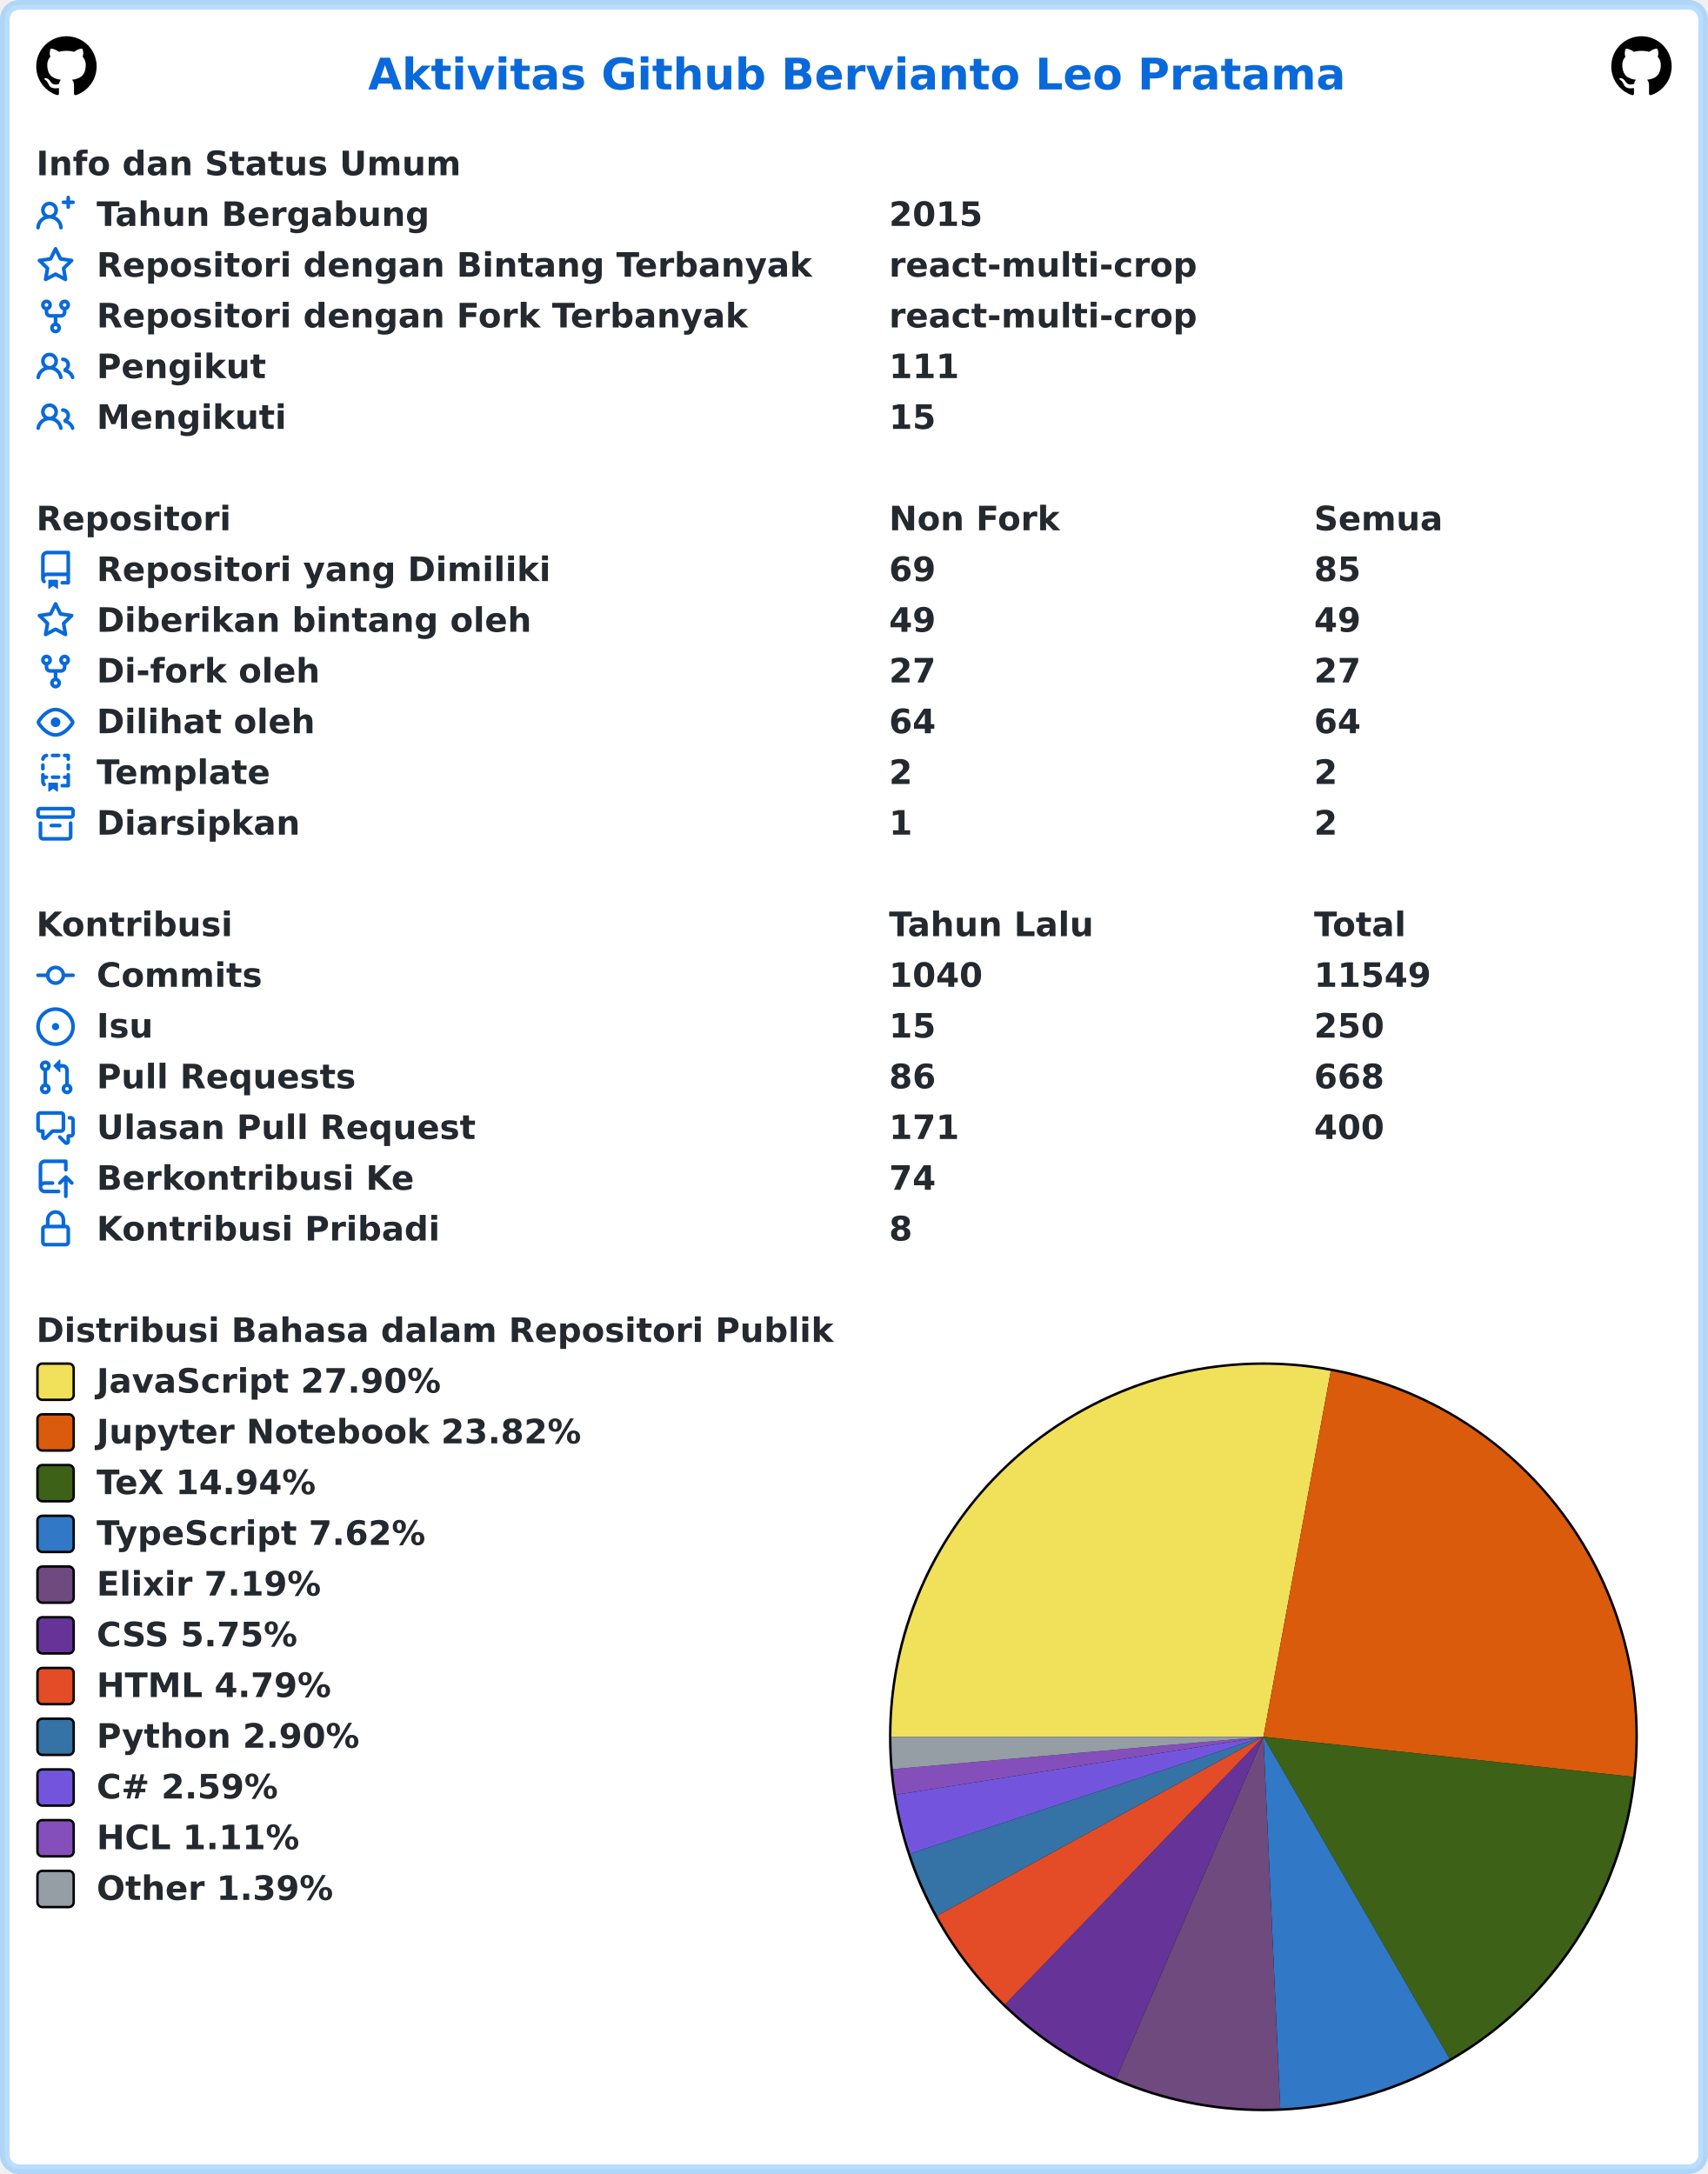
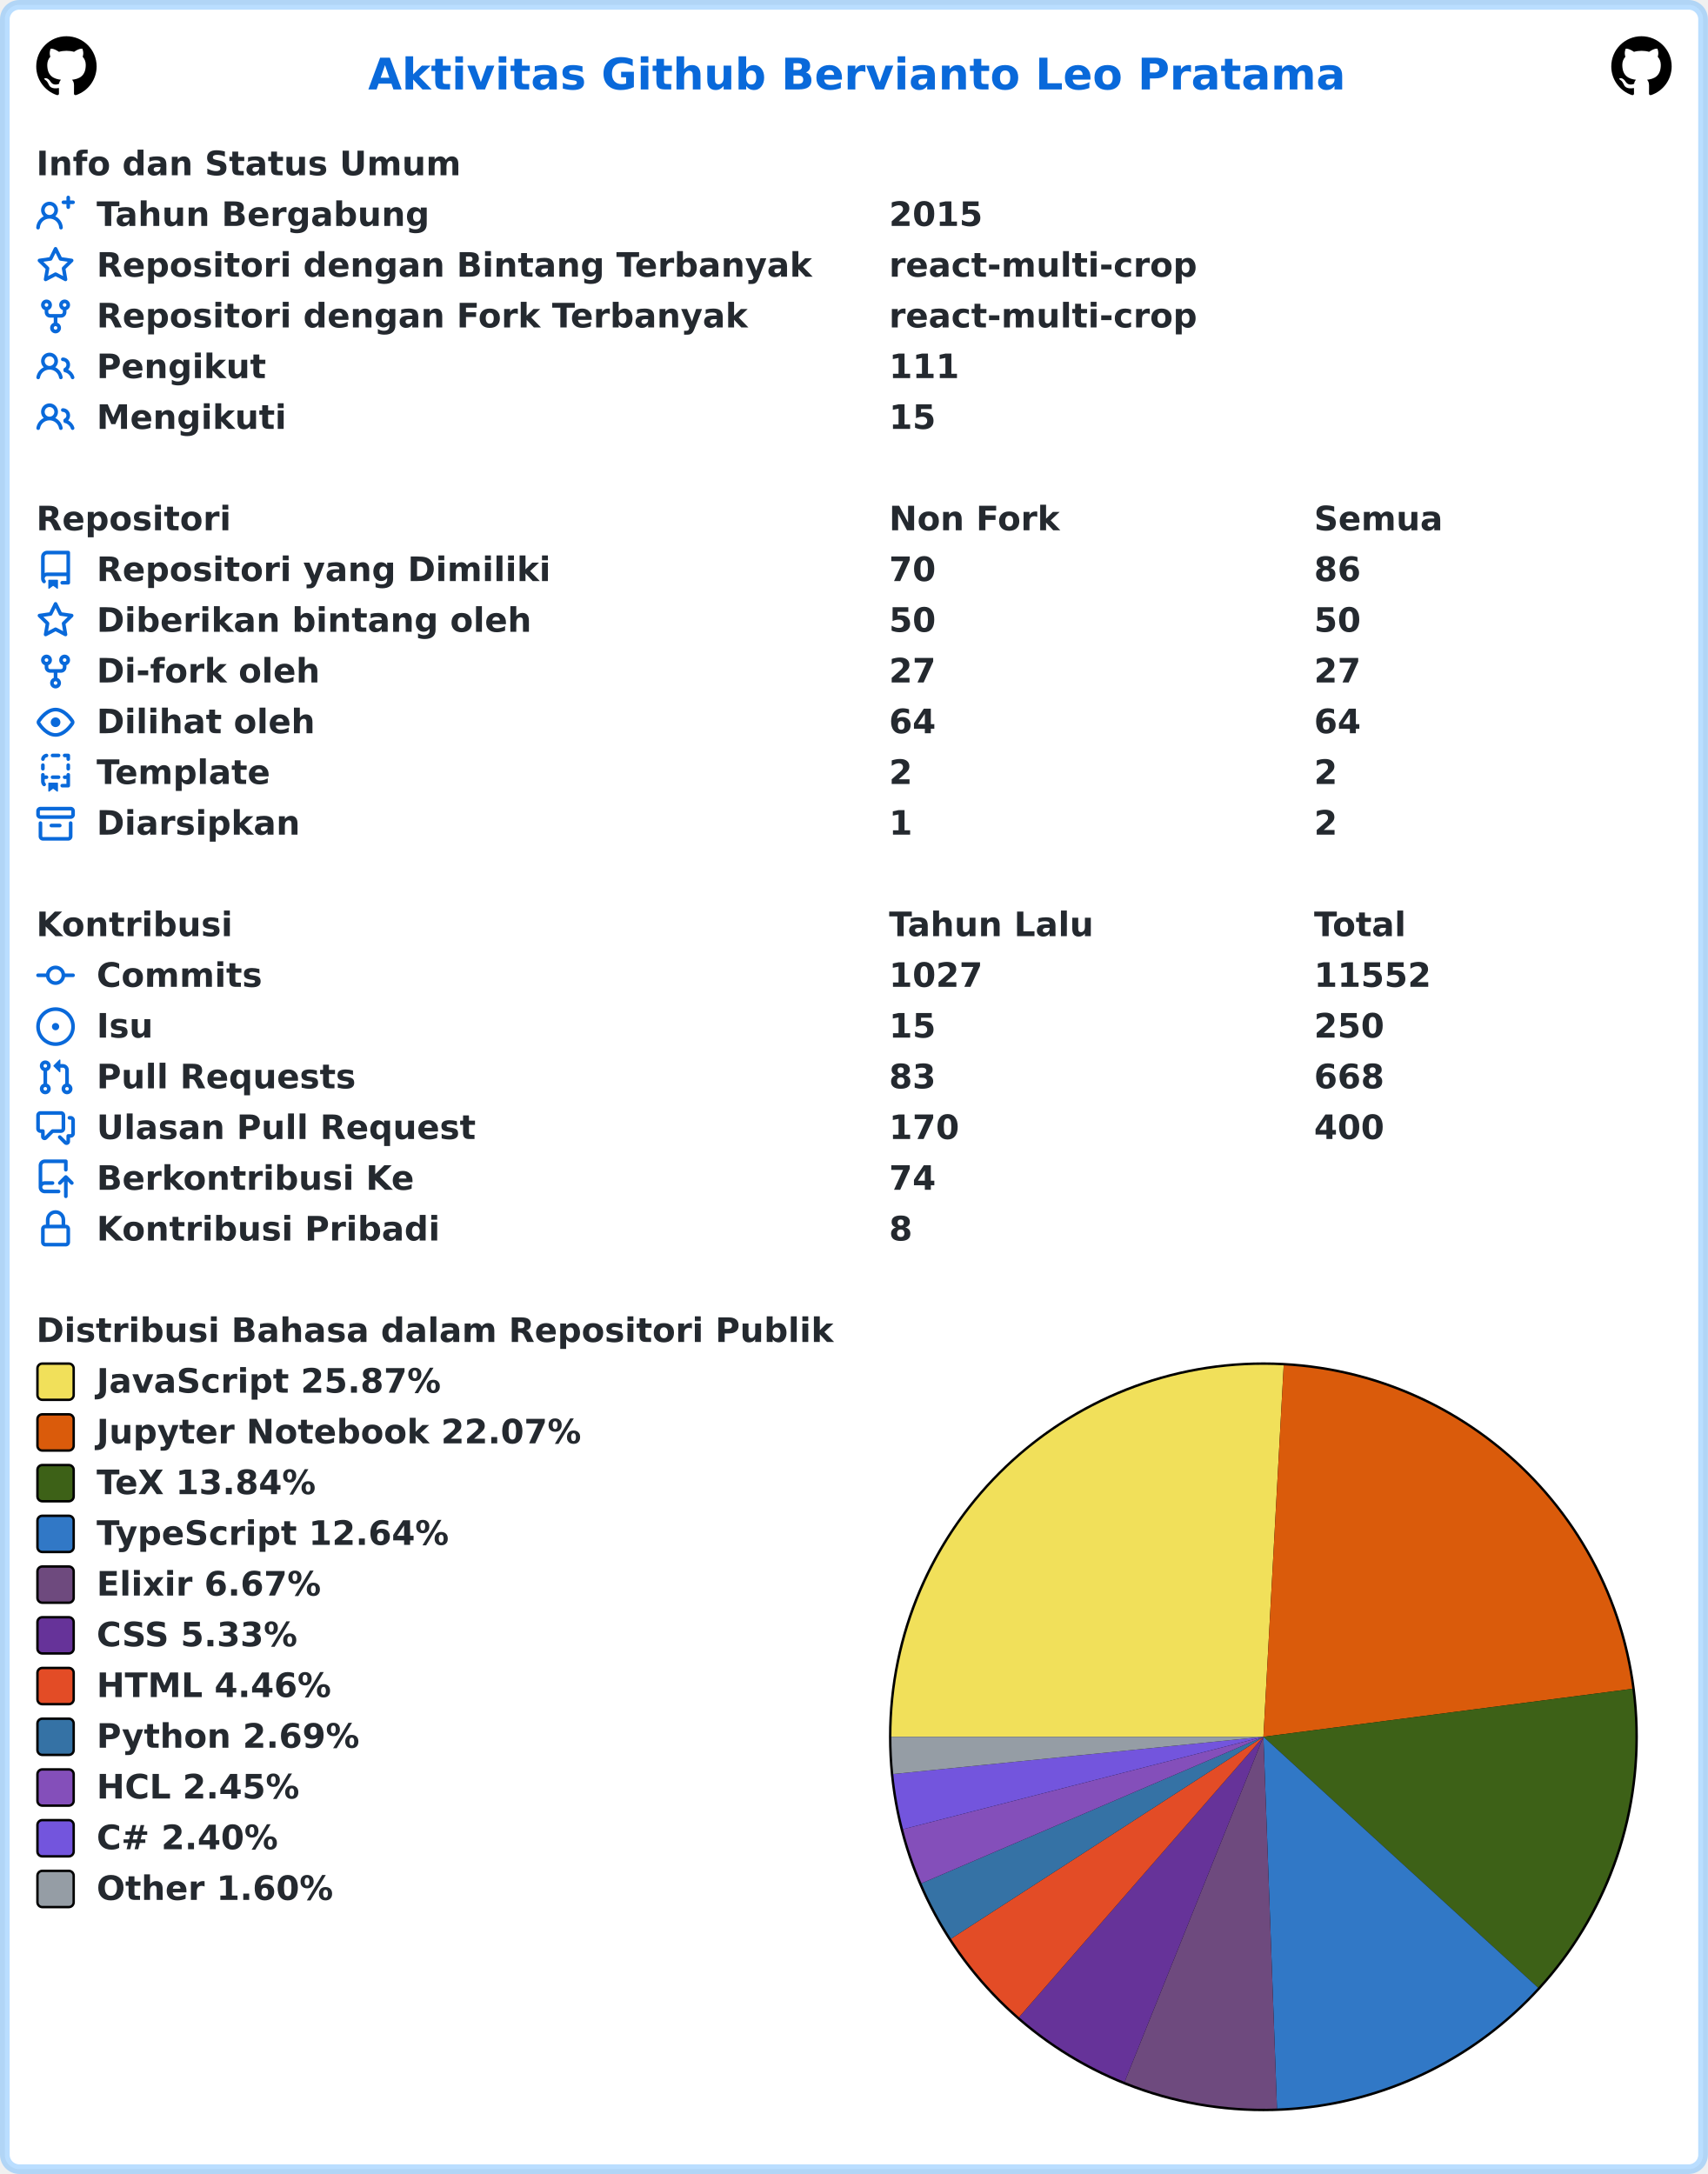
<svg xmlns="http://www.w3.org/2000/svg" width="707" height="900" viewBox="0 0 707 900" lang="id" xml:lang="id">
  <rect x="2" y="2" stroke-width="4" rx="6" width="703" height="896" stroke="rgba(84,174,255,0.4)" fill="#ffffff" />
  <g font-weight="600" font-size="110pt" font-family="Verdana,Geneva,DejaVu Sans,sans-serif" text-rendering="geometricPrecision">
    <text x="1239" y="301" lengthAdjust="spacingAndGlyphs" textLength="3261" transform="scale(0.123)" fill="#0969da">Aktivitas Github Bervianto Leo Pratama</text>
    <svg x="15" y="15" width="25" height="25" viewBox="0 0 16 16">
      <path fill="#000000" fill-rule="evenodd" d="M8 0C3.58 0 0 3.58 0 8c0 3.54 2.29 6.53 5.47 7.59.4.07.55-.17.55-.38 0-.19-.01-.82-.01-1.49-2.01.37-2.53-.49-2.69-.94-.09-.23-.48-.94-.82-1.13-.28-.15-.68-.52-.01-.53.63-.01 1.08.58 1.23.82.72 1.21 1.87.87 2.33.66.07-.52.28-.87.51-1.07-1.78-.2-3.64-.89-3.64-3.95 0-.87.31-1.59.82-2.15-.08-.2-.36-1.02.08-2.12 0 0 .67-.21 2.2.82.64-.18 1.32-.27 2-.27.68 0 1.36.09 2 .27 1.53-1.04 2.2-.82 2.2-.82.44 1.1.16 1.92.08 2.12.51.56.82 1.27.82 2.15 0 3.07-1.87 3.75-3.65 3.95.29.25.54.73.54 1.48 0 1.07-.01 1.93-.01 2.2 0 .21.15.46.55.38A8.013 8.013 0 0016 8c0-4.42-3.58-8-8-8z" />
    </svg>
    <svg x="667" y="15" width="25" height="25" viewBox="0 0 16 16">
      <path fill="#000000" fill-rule="evenodd" d="M8 0C3.58 0 0 3.58 0 8c0 3.54 2.29 6.53 5.47 7.59.4.07.55-.17.55-.38 0-.19-.01-.82-.01-1.49-2.01.37-2.53-.49-2.69-.94-.09-.23-.48-.94-.82-1.13-.28-.15-.68-.52-.01-.53.63-.01 1.08.58 1.23.82.72 1.21 1.87.87 2.33.66.07-.52.28-.87.51-1.07-1.78-.2-3.64-.89-3.64-3.95 0-.87.31-1.59.82-2.15-.08-.2-.36-1.02.08-2.12 0 0 .67-.21 2.2.82.64-.18 1.32-.27 2-.27.68 0 1.36.09 2 .27 1.53-1.04 2.2-.82 2.2-.82.44 1.1.16 1.92.08 2.12.51.56.82 1.27.82 2.15 0 3.07-1.87 3.75-3.65 3.95.29.25.54.73.54 1.48 0 1.07-.01 1.93-.01 2.2 0 .21.15.46.55.38A8.013 8.013 0 0016 8c0-4.42-3.58-8-8-8z" />
    </svg>
    <g transform="translate(0, 60)" fill="#24292f">
      <g transform="translate(15, 0)">
        <g transform="scale(0.095)">
          <text x="0" y="132" textLength="1852" lengthAdjust="spacingAndGlyphs">Info dan Status Umum</text>
        </g>
      </g>
      <g transform="translate(15, 21)">
        <path fill="#0969da" fill-rule="evenodd" d="M13.25 0a.75.75 0 01.75.75V2h1.25a.75.75 0 010 1.5H14v1.25a.75.75 0 01-1.5 0V3.5h-1.25a.75.75 0 010-1.5h1.25V.75a.75.75 0 01.75-.75zM5.5 4a2 2 0 100 4 2 2 0 000-4zm2.4 4.548a3.5 3.5 0 10-4.799 0 5.527 5.527 0 00-3.1 4.66.75.75 0 101.498.085A4.01 4.01 0 015.5 9.5a4.01 4.01 0 014.001 3.793.75.75 0 101.498-.086 5.527 5.527 0 00-3.1-4.659z" />
        <g transform="scale(0.095)">
          <text lengthAdjust="spacingAndGlyphs" textLength="1478" x="263" y="132">Tahun Bergabung</text>
          <text lengthAdjust="spacingAndGlyphs" textLength="420" x="3716" y="132">2015</text>
        </g>
      </g>
      <g transform="translate(15, 42)">
        <path fill="#0969da" fill-rule="evenodd" d="M8 .25a.75.75 0 01.673.418l1.882 3.815 4.21.612a.75.75 0 01.416 1.279l-3.046 2.97.719 4.192a.75.75 0 01-1.088.791L8 12.347l-3.766 1.98a.75.75 0 01-1.088-.79l.72-4.194L.818 6.374a.75.75 0 01.416-1.28l4.21-.611L7.327.668A.75.75 0 018 .25zm0 2.445L6.615 5.5a.75.75 0 01-.564.41l-3.097.45 2.24 2.184a.75.75 0 01.216.664l-.528 3.084 2.769-1.456a.75.75 0 01.698 0l2.77 1.456-.53-3.084a.75.75 0 01.216-.664l2.24-2.183-3.096-.45a.75.75 0 01-.564-.41L8 2.694v.001z" />
        <g transform="scale(0.095)">
          <text lengthAdjust="spacingAndGlyphs" textLength="3126" x="263" y="132">Repositori dengan Bintang Terbanyak</text>
          <text lengthAdjust="spacingAndGlyphs" textLength="1330" x="3716" y="132">react-multi-crop</text>
        </g>
      </g>
      <g transform="translate(15, 63)">
        <path fill="#0969da" fill-rule="evenodd" d="M5 3.25a.75.75 0 11-1.5 0 .75.75 0 011.5 0zm0 2.122a2.25 2.25 0 10-1.5 0v.878A2.25 2.25 0 005.75 8.5h1.5v2.128a2.251 2.251 0 101.5 0V8.5h1.5a2.25 2.25 0 002.25-2.25v-.878a2.25 2.25 0 10-1.5 0v.878a.75.75 0 01-.75.75h-4.5A.75.75 0 015 6.25v-.878zm3.75 7.378a.75.75 0 11-1.5 0 .75.75 0 011.5 0zm3-8.75a.75.75 0 100-1.5.75.75 0 000 1.5z" />
        <g transform="scale(0.095)">
          <text lengthAdjust="spacingAndGlyphs" textLength="2846" x="263" y="132">Repositori dengan Fork Terbanyak</text>
          <text lengthAdjust="spacingAndGlyphs" textLength="1330" x="3716" y="132">react-multi-crop</text>
        </g>
      </g>
      <g transform="translate(15, 84)">
        <path fill="#0969da" fill-rule="evenodd" d="M5.5 3.5a2 2 0 100 4 2 2 0 000-4zM2 5.5a3.5 3.5 0 115.898 2.549 5.507 5.507 0 013.034 4.084.75.75 0 11-1.482.235 4.001 4.001 0 00-7.9 0 .75.75 0 01-1.482-.236A5.507 5.507 0 013.102 8.05 3.49 3.49 0 012 5.5zM11 4a.75.75 0 100 1.5 1.5 1.5 0 01.666 2.844.75.75 0 00-.416.672v.352a.75.75 0 00.574.73c1.2.289 2.162 1.2 2.522 2.372a.75.75 0 101.434-.44 5.01 5.01 0 00-2.56-3.012A3 3 0 0011 4z" />
        <g transform="scale(0.095)">
          <text lengthAdjust="spacingAndGlyphs" textLength="723" x="263" y="132">Pengikut</text>
          <text lengthAdjust="spacingAndGlyphs" textLength="315" x="3716" y="132">111</text>
        </g>
      </g>
      <g transform="translate(15, 105)">
        <path fill="#0969da" fill-rule="evenodd" d="M5.5 3.5a2 2 0 100 4 2 2 0 000-4zM2 5.5a3.5 3.5 0 115.898 2.549 5.507 5.507 0 013.034 4.084.75.75 0 11-1.482.235 4.001 4.001 0 00-7.9 0 .75.75 0 01-1.482-.236A5.507 5.507 0 013.102 8.05 3.49 3.49 0 012 5.5zM11 4a.75.75 0 100 1.5 1.5 1.5 0 01.666 2.844.75.75 0 00-.416.672v.352a.75.75 0 00.574.73c1.2.289 2.162 1.2 2.522 2.372a.75.75 0 101.434-.44 5.01 5.01 0 00-2.56-3.012A3 3 0 0011 4z" />
        <g transform="scale(0.095)">
          <text lengthAdjust="spacingAndGlyphs" textLength="813" x="263" y="132">Mengikuti</text>
          <text lengthAdjust="spacingAndGlyphs" textLength="210" x="3716" y="132">15</text>
        </g>
      </g>
    </g>
    <g transform="translate(0, 207)" fill="#24292f">
      <g transform="translate(15, 0)">
        <g transform="scale(0.095)">
          <text x="0" y="132" textLength="832" lengthAdjust="spacingAndGlyphs">Repositori</text>
          <text x="3716" y="132" textLength="740" lengthAdjust="spacingAndGlyphs">Non Fork</text>
          <text x="5568" y="132" textLength="573" lengthAdjust="spacingAndGlyphs">Semua</text>
        </g>
      </g>
      <g transform="translate(15, 21)">
        <path fill="#0969da" fill-rule="evenodd" d="M2 2.5A2.5 2.5 0 014.5 0h8.75a.75.75 0 01.75.75v12.5a.75.75 0 01-.75.75h-2.5a.75.75 0 110-1.5h1.75v-2h-8a1 1 0 00-.714 1.7.75.75 0 01-1.072 1.05A2.495 2.495 0 012 11.5v-9zm10.5-1V9h-8c-.356 0-.694.074-1 .208V2.5a1 1 0 011-1h8zM5 12.25v3.25a.25.25 0 00.4.2l1.45-1.087a.25.25 0 01.3 0L8.6 15.7a.25.25 0 00.4-.2v-3.25a.25.25 0 00-.25-.25h-3.5a.25.25 0 00-.25.25z" />
        <g transform="scale(0.095)">
          <text lengthAdjust="spacingAndGlyphs" textLength="1962" x="263" y="132">Repositori yang Dimiliki</text>
-           <text lengthAdjust="spacingAndGlyphs" textLength="210" x="3716" y="132">69</text>
-           <text lengthAdjust="spacingAndGlyphs" textLength="210" x="5568" y="132">85</text>
+           <text lengthAdjust="spacingAndGlyphs" textLength="210" x="3716" y="132">70</text>
+           <text lengthAdjust="spacingAndGlyphs" textLength="210" x="5568" y="132">86</text>
        </g>
      </g>
      <g transform="translate(15, 42)">
        <path fill="#0969da" fill-rule="evenodd" d="M8 .25a.75.75 0 01.673.418l1.882 3.815 4.21.612a.75.75 0 01.416 1.279l-3.046 2.97.719 4.192a.75.75 0 01-1.088.791L8 12.347l-3.766 1.98a.75.75 0 01-1.088-.79l.72-4.194L.818 6.374a.75.75 0 01.416-1.28l4.21-.611L7.327.668A.75.75 0 018 .25zm0 2.445L6.615 5.5a.75.75 0 01-.564.41l-3.097.45 2.24 2.184a.75.75 0 01.216.664l-.528 3.084 2.769-1.456a.75.75 0 01.698 0l2.77 1.456-.53-3.084a.75.75 0 01.216-.664l2.24-2.183-3.096-.45a.75.75 0 01-.564-.41L8 2.694v.001z" />
        <g transform="scale(0.095)">
          <text lengthAdjust="spacingAndGlyphs" textLength="1887" x="263" y="132">Diberikan bintang oleh</text>
-           <text lengthAdjust="spacingAndGlyphs" textLength="210" x="3716" y="132">49</text>
-           <text lengthAdjust="spacingAndGlyphs" textLength="210" x="5568" y="132">49</text>
+           <text lengthAdjust="spacingAndGlyphs" textLength="210" x="3716" y="132">50</text>
+           <text lengthAdjust="spacingAndGlyphs" textLength="210" x="5568" y="132">50</text>
        </g>
      </g>
      <g transform="translate(15, 63)">
        <path fill="#0969da" fill-rule="evenodd" d="M5 3.25a.75.75 0 11-1.5 0 .75.75 0 011.5 0zm0 2.122a2.25 2.25 0 10-1.5 0v.878A2.25 2.25 0 005.75 8.5h1.5v2.128a2.251 2.251 0 101.5 0V8.5h1.5a2.25 2.25 0 002.25-2.25v-.878a2.25 2.25 0 10-1.5 0v.878a.75.75 0 01-.75.75h-4.5A.75.75 0 015 6.25v-.878zm3.75 7.378a.75.75 0 11-1.5 0 .75.75 0 011.5 0zm3-8.75a.75.75 0 100-1.5.75.75 0 000 1.5z" />
        <g transform="scale(0.095)">
          <text lengthAdjust="spacingAndGlyphs" textLength="963" x="263" y="132">Di-fork oleh</text>
          <text lengthAdjust="spacingAndGlyphs" textLength="210" x="3716" y="132">27</text>
          <text lengthAdjust="spacingAndGlyphs" textLength="210" x="5568" y="132">27</text>
        </g>
      </g>
      <g transform="translate(15, 84)">
        <path fill="#0969da" fill-rule="evenodd" d="M1.679 7.932c.412-.621 1.242-1.75 2.366-2.717C5.175 4.242 6.527 3.5 8 3.5c1.473 0 2.824.742 3.955 1.715 1.124.967 1.954 2.096 2.366 2.717a.119.119 0 010 .136c-.412.621-1.242 1.75-2.366 2.717C10.825 11.758 9.473 12.5 8 12.5c-1.473 0-2.824-.742-3.955-1.715C2.92 9.818 2.09 8.69 1.679 8.068a.119.119 0 010-.136zM8 2c-1.981 0-3.67.992-4.933 2.078C1.797 5.169.88 6.423.43 7.1a1.619 1.619 0 000 1.798c.45.678 1.367 1.932 2.637 3.024C4.329 13.008 6.019 14 8 14c1.981 0 3.67-.992 4.933-2.078 1.27-1.091 2.187-2.345 2.637-3.023a1.619 1.619 0 000-1.798c-.45-.678-1.367-1.932-2.637-3.023C11.671 2.992 9.981 2 8 2zm0 8a2 2 0 100-4 2 2 0 000 4z" />
        <g transform="scale(0.095)">
          <text lengthAdjust="spacingAndGlyphs" textLength="944" x="263" y="132">Dilihat oleh</text>
          <text lengthAdjust="spacingAndGlyphs" textLength="210" x="3716" y="132">64</text>
          <text lengthAdjust="spacingAndGlyphs" textLength="210" x="5568" y="132">64</text>
        </g>
      </g>
      <g transform="translate(15, 105)">
        <path fill="#0969da" fill-rule="evenodd" d="M6 .75A.75.75 0 016.75 0h2.5a.75.75 0 010 1.5h-2.5A.75.75 0 016 .75zm5 0a.75.75 0 01.75-.75h1.5a.75.75 0 01.75.75v1.5a.75.75 0 01-1.5 0V1.5h-.75A.75.75 0 0111 .75zM4.992.662a.75.75 0 01-.636.848c-.436.063-.783.41-.846.846a.75.75 0 01-1.485-.212A2.501 2.501 0 014.144.025a.75.75 0 01.848.637zM2.75 4a.75.75 0 01.75.75v1.5a.75.75 0 01-1.5 0v-1.5A.75.75 0 012.75 4zm10.5 0a.75.75 0 01.75.75v1.5a.75.75 0 01-1.5 0v-1.5a.75.75 0 01.75-.75zM2.75 8a.75.75 0 01.75.75v.268A1.72 1.72 0 013.75 9h.5a.75.75 0 010 1.5h-.5a.25.25 0 00-.25.25v.75c0 .28.114.532.3.714a.75.75 0 01-1.05 1.072A2.495 2.495 0 012 11.5V8.75A.75.75 0 012.75 8zm10.5 0a.75.75 0 01.75.75v4.5a.75.75 0 01-.75.75h-2.5a.75.75 0 010-1.5h1.75v-2h-.75a.75.75 0 010-1.5h.75v-.25a.75.75 0 01.75-.75zM6 9.75A.75.75 0 016.75 9h2.5a.75.75 0 010 1.5h-2.5A.75.75 0 016 9.75zm-1 2.5v3.25a.25.25 0 00.4.2l1.45-1.087a.25.25 0 01.3 0L8.6 15.7a.25.25 0 00.4-.2v-3.25a.25.25 0 00-.25-.25h-3.5a.25.25 0 00-.25.25z" />
        <g transform="scale(0.095)">
          <text lengthAdjust="spacingAndGlyphs" textLength="783" x="263" y="132">Template</text>
          <text lengthAdjust="spacingAndGlyphs" textLength="105" x="3716" y="132">2</text>
          <text lengthAdjust="spacingAndGlyphs" textLength="105" x="5568" y="132">2</text>
        </g>
      </g>
      <g transform="translate(15, 126)">
        <path fill="#0969da" fill-rule="evenodd" d="M1.75 2.5a.25.25 0 00-.25.25v1.5c0 .138.112.25.25.25h12.5a.25.25 0 00.25-.25v-1.5a.25.25 0 00-.25-.25H1.75zM0 2.75C0 1.784.784 1 1.75 1h12.5c.966 0 1.75.784 1.75 1.75v1.5A1.75 1.75 0 0114.25 6H1.75A1.75 1.75 0 010 4.25v-1.5zM1.75 7a.75.75 0 01.75.75v5.5c0 .138.112.25.25.25h10.5a.25.25 0 00.25-.25v-5.5a.75.75 0 111.5 0v5.5A1.75 1.75 0 0113.25 15H2.75A1.75 1.75 0 011 13.25v-5.5A.75.75 0 011.75 7zm4.5 1a.75.75 0 000 1.5h3.5a.75.75 0 100-1.5h-3.5z" />
        <g transform="scale(0.095)">
          <text lengthAdjust="spacingAndGlyphs" textLength="880" x="263" y="132">Diarsipkan</text>
          <text lengthAdjust="spacingAndGlyphs" textLength="105" x="3716" y="132">1</text>
          <text lengthAdjust="spacingAndGlyphs" textLength="105" x="5568" y="132">2</text>
        </g>
      </g>
    </g>
    <g transform="translate(0, 375)" fill="#24292f">
      <g transform="translate(15, 0)">
        <g transform="scale(0.095)">
          <text x="0" y="132" textLength="834" lengthAdjust="spacingAndGlyphs">Kontribusi</text>
          <text x="3716" y="132" textLength="914" lengthAdjust="spacingAndGlyphs">Tahun Lalu</text>
          <text x="5568" y="132" textLength="414" lengthAdjust="spacingAndGlyphs">Total</text>
        </g>
      </g>
      <g transform="translate(15, 21)">
        <path fill="#0969da" fill-rule="evenodd" d="M10.5 7.75a2.5 2.5 0 11-5 0 2.5 2.5 0 015 0zm1.43.75a4.002 4.002 0 01-7.86 0H.75a.75.75 0 110-1.5h3.32a4.001 4.001 0 017.86 0h3.32a.75.75 0 110 1.5h-3.32z" />
        <g transform="scale(0.095)">
          <text lengthAdjust="spacingAndGlyphs" textLength="734" x="263" y="132">Commits</text>
-           <text lengthAdjust="spacingAndGlyphs" textLength="420" x="3716" y="132">1040</text>
-           <text lengthAdjust="spacingAndGlyphs" textLength="525" x="5568" y="132">11549</text>
+           <text lengthAdjust="spacingAndGlyphs" textLength="420" x="3716" y="132">1027</text>
+           <text lengthAdjust="spacingAndGlyphs" textLength="525" x="5568" y="132">11552</text>
        </g>
      </g>
      <g transform="translate(15, 42)">
        <path fill="#0969da" d="M8 9.5a1.5 1.5 0 100-3 1.5 1.5 0 000 3z" />
        <path fill="#0969da" fill-rule="evenodd" d="M8 0a8 8 0 100 16A8 8 0 008 0zM1.5 8a6.5 6.5 0 1113 0 6.5 6.5 0 01-13 0z" />
        <g transform="scale(0.095)">
          <text lengthAdjust="spacingAndGlyphs" textLength="238" x="263" y="132">Isu</text>
          <text lengthAdjust="spacingAndGlyphs" textLength="210" x="3716" y="132">15</text>
          <text lengthAdjust="spacingAndGlyphs" textLength="315" x="5568" y="132">250</text>
        </g>
      </g>
      <g transform="translate(15, 63)">
        <path fill="#0969da" fill-rule="evenodd" d="M7.177 3.073L9.573.677A.25.25 0 0110 .854v4.792a.25.25 0 01-.427.177L7.177 3.427a.25.25 0 010-.354zM3.75 2.5a.75.75 0 100 1.5.75.75 0 000-1.5zm-2.25.75a2.25 2.25 0 113 2.122v5.256a2.251 2.251 0 11-1.5 0V5.372A2.25 2.25 0 011.5 3.25zM11 2.5h-1V4h1a1 1 0 011 1v5.628a2.251 2.251 0 101.5 0V5A2.5 2.5 0 0011 2.5zm1 10.25a.75.75 0 111.5 0 .75.75 0 01-1.5 0zM3.75 12a.75.75 0 100 1.5.75.75 0 000-1.5z" />
        <g transform="scale(0.095)">
          <text lengthAdjust="spacingAndGlyphs" textLength="1113" x="263" y="132">Pull Requests</text>
-           <text lengthAdjust="spacingAndGlyphs" textLength="210" x="3716" y="132">86</text>
+           <text lengthAdjust="spacingAndGlyphs" textLength="210" x="3716" y="132">83</text>
          <text lengthAdjust="spacingAndGlyphs" textLength="315" x="5568" y="132">668</text>
        </g>
      </g>
      <g transform="translate(15, 84)">
        <path fill="#0969da" fill-rule="evenodd" d="M1.5 2.75a.25.25 0 01.25-.25h8.5a.25.25 0 01.25.25v5.5a.25.25 0 01-.25.25h-3.5a.75.75 0 00-.53.22L3.5 11.44V9.25a.75.75 0 00-.75-.75h-1a.25.25 0 01-.25-.25v-5.5zM1.75 1A1.75 1.75 0 000 2.75v5.5C0 9.216.784 10 1.75 10H2v1.543a1.457 1.457 0 002.487 1.03L7.061 10h3.189A1.75 1.75 0 0012 8.25v-5.5A1.75 1.75 0 0010.25 1h-8.5zM14.5 4.75a.25.25 0 00-.25-.25h-.5a.75.75 0 110-1.5h.5c.966 0 1.75.784 1.75 1.75v5.5A1.75 1.75 0 0114.25 12H14v1.543a1.457 1.457 0 01-2.487 1.03L9.22 12.28a.75.75 0 111.06-1.06l2.22 2.22v-2.19a.75.75 0 01.75-.75h1a.25.25 0 00.25-.25v-5.5z" />
        <g transform="scale(0.095)">
          <text lengthAdjust="spacingAndGlyphs" textLength="1640" x="263" y="132">Ulasan Pull Request</text>
-           <text lengthAdjust="spacingAndGlyphs" textLength="315" x="3716" y="132">171</text>
+           <text lengthAdjust="spacingAndGlyphs" textLength="315" x="3716" y="132">170</text>
          <text lengthAdjust="spacingAndGlyphs" textLength="315" x="5568" y="132">400</text>
        </g>
      </g>
      <g transform="translate(15, 105)">
        <path fill="#0969da" fill-rule="evenodd" d="M1 2.5A2.5 2.5 0 013.5 0h8.75a.75.75 0 01.75.75v3.5a.75.75 0 01-1.5 0V1.5h-8a1 1 0 00-1 1v6.708A2.492 2.492 0 013.5 9h3.25a.75.75 0 010 1.5H3.5a1 1 0 100 2h5.75a.75.75 0 010 1.5H3.5A2.5 2.5 0 011 11.5v-9zm13.23 7.79a.75.75 0 001.06-1.06l-2.505-2.505a.75.75 0 00-1.06 0L9.22 9.229a.75.75 0 001.06 1.061l1.225-1.224v6.184a.75.75 0 001.5 0V9.066l1.224 1.224z" />
        <g transform="scale(0.095)">
          <text lengthAdjust="spacingAndGlyphs" textLength="1366" x="263" y="132">Berkontribusi Ke</text>
          <text lengthAdjust="spacingAndGlyphs" textLength="210" x="3716" y="132">74</text>
        </g>
      </g>
      <g transform="translate(15, 126)">
        <path fill="#0969da" fill-rule="evenodd" d="M4 4v2h-.25A1.75 1.75 0 002 7.75v5.5c0 .966.784 1.75 1.75 1.75h8.5A1.75 1.75 0 0014 13.25v-5.5A1.75 1.75 0 0012.25 6H12V4a4 4 0 10-8 0zm6.5 2V4a2.5 2.5 0 00-5 0v2h5zM12 7.5h.25a.25.25 0 01.25.25v5.5a.25.25 0 01-.25.25h-8.5a.25.25 0 01-.25-.25v-5.5a.25.25 0 01.25-.25H12z" />
        <g transform="scale(0.095)">
          <text lengthAdjust="spacingAndGlyphs" textLength="1456" x="263" y="132">Kontribusi Pribadi</text>
          <text lengthAdjust="spacingAndGlyphs" textLength="105" x="3716" y="132">8</text>
        </g>
      </g>
    </g>
    <g transform="translate(0, 543)" fill="#24292f">
      <g transform="translate(15, 0)">
        <g transform="scale(0.095)">
          <text x="0" y="132" textLength="3438" lengthAdjust="spacingAndGlyphs">Distribusi Bahasa dalam Repositori Publik</text>
        </g>
      </g>
      <g transform="translate(368, 21)">
        <circle cx="155" cy="155" r="155" fill="#000000" />
      </g>
      <g transform="translate(369, 22)">
-         <path fill-rule="evenodd" fill="#f1e05a" d="M 0.0,154 A 154 154 0 0 1 181.881 2.545 L 154,154 Z" />
-         <path fill-rule="evenodd" fill="#DA5B0B" d="M 181.881,2.545 A 154 154 0 0 1 307.103 170.601 L 154,154 Z" />
-         <path fill-rule="evenodd" fill="#3D6117" d="M 307.103,170.601 A 154 154 0 0 1 231.087 287.318 L 154,154 Z" />
-         <path fill-rule="evenodd" fill="#3178c6" d="M 231.087,287.318 A 154 154 0 0 1 160.982 307.842 L 154,154 Z" />
-         <path fill-rule="evenodd" fill="#6e4a7e" d="M 160.982,307.842 A 154 154 0 0 1 93.079 295.438 L 154,154 Z" />
-         <path fill-rule="evenodd" fill="#663399" d="M 93.079,295.438 A 154 154 0 0 1 47.035 264.79 L 154,154 Z" />
-         <path fill-rule="evenodd" fill="#e34c26" d="M 47.035,264.79 A 154 154 0 0 1 18.981 228.067 L 154,154 Z" />
-         <path fill-rule="evenodd" fill="#3572A5" d="M 18.981,228.067 A 154 154 0 0 1 7.791 202.361 L 154,154 Z" />
-         <path fill-rule="evenodd" fill="#7355dd" d="M 7.791,202.361 A 154 154 0 0 1 1.886 178.025 L 154,154 Z" />
-         <path fill-rule="evenodd" fill="#844FBA" d="M 1.886,178.025 A 154 154 0 0 1 0.583 167.391 L 154,154 Z" />
-         <path fill-rule="evenodd" fill="#959da5" d="M 0.583,167.391 A 154 154 0 0 1 0.0 154 L 154,154 Z" />
+         <path fill-rule="evenodd" fill="#f1e05a" d="M 0.0,154 A 154 154 0 0 1 162.4 0.229 L 154,154 Z" />
+         <path fill-rule="evenodd" fill="#DA5B0B" d="M 162.4,0.229 A 154 154 0 0 1 306.714 134.143 L 154,154 Z" />
+         <path fill-rule="evenodd" fill="#3D6117" d="M 306.714,134.143 A 154 154 0 0 1 267.686 257.882 L 154,154 Z" />
+         <path fill-rule="evenodd" fill="#3178c6" d="M 267.686,257.882 A 154 154 0 0 1 159.624 307.897 L 154,154 Z" />
+         <path fill-rule="evenodd" fill="#6e4a7e" d="M 159.624,307.897 A 154 154 0 0 1 96.546 296.881 L 154,154 Z" />
+         <path fill-rule="evenodd" fill="#663399" d="M 96.546,296.881 A 154 154 0 0 1 52.809 270.088 L 154,154 Z" />
+         <path fill-rule="evenodd" fill="#e34c26" d="M 52.809,270.088 A 154 154 0 0 1 24.668 237.602 L 154,154 Z" />
+         <path fill-rule="evenodd" fill="#3572A5" d="M 24.668,237.602 A 154 154 0 0 1 12.453 214.668 L 154,154 Z" />
+         <path fill-rule="evenodd" fill="#844FBA" d="M 12.453,214.668 A 154 154 0 0 1 4.829 192.263 L 154,154 Z" />
+         <path fill-rule="evenodd" fill="#7355dd" d="M 4.829,192.263 A 154 154 0 0 1 0.773 169.411 L 154,154 Z" />
+         <path fill-rule="evenodd" fill="#959da5" d="M 0.773,169.411 A 154 154 0 0 1 0.0 154 L 154,154 Z" />
      </g>
      <g transform="translate(15, 21)">
        <rect x="0.5" y="0.5" rx="2" width="15" height="15" fill="#f1e05a" stroke-width="1" stroke="#000000" />
-         <text transform="scale(0.095)" x="263" y="132" textLength="1516" lengthAdjust="spacingAndGlyphs">JavaScript 27.90%</text>
+         <text transform="scale(0.095)" x="263" y="132" textLength="1516" lengthAdjust="spacingAndGlyphs">JavaScript 25.87%</text>
      </g>
      <g transform="translate(15, 42)">
        <rect x="0.5" y="0.5" rx="2" width="15" height="15" fill="#DA5B0B" stroke-width="1" stroke="#000000" />
-         <text transform="scale(0.095)" x="263" y="132" textLength="2126" lengthAdjust="spacingAndGlyphs">Jupyter Notebook 23.82%</text>
+         <text transform="scale(0.095)" x="263" y="132" textLength="2126" lengthAdjust="spacingAndGlyphs">Jupyter Notebook 22.07%</text>
      </g>
      <g transform="translate(15, 63)">
        <rect x="0.5" y="0.5" rx="2" width="15" height="15" fill="#3D6117" stroke-width="1" stroke="#000000" />
-         <text transform="scale(0.095)" x="263" y="132" textLength="999" lengthAdjust="spacingAndGlyphs">TeX 14.94%</text>
+         <text transform="scale(0.095)" x="263" y="132" textLength="999" lengthAdjust="spacingAndGlyphs">TeX 13.84%</text>
      </g>
      <g transform="translate(15, 84)">
        <rect x="0.5" y="0.5" rx="2" width="15" height="15" fill="#3178c6" stroke-width="1" stroke="#000000" />
-         <text transform="scale(0.095)" x="263" y="132" textLength="1462" lengthAdjust="spacingAndGlyphs">TypeScript 7.62%</text>
+         <text transform="scale(0.095)" x="263" y="132" textLength="1568" lengthAdjust="spacingAndGlyphs">TypeScript 12.64%</text>
      </g>
      <g transform="translate(15, 105)">
        <rect x="0.5" y="0.5" rx="2" width="15" height="15" fill="#6e4a7e" stroke-width="1" stroke="#000000" />
-         <text transform="scale(0.095)" x="263" y="132" textLength="987" lengthAdjust="spacingAndGlyphs">Elixir 7.19%</text>
+         <text transform="scale(0.095)" x="263" y="132" textLength="987" lengthAdjust="spacingAndGlyphs">Elixir 6.67%</text>
      </g>
      <g transform="translate(15, 126)">
        <rect x="0.5" y="0.5" rx="2" width="15" height="15" fill="#663399" stroke-width="1" stroke="#000000" />
-         <text transform="scale(0.095)" x="263" y="132" textLength="903" lengthAdjust="spacingAndGlyphs">CSS 5.75%</text>
+         <text transform="scale(0.095)" x="263" y="132" textLength="903" lengthAdjust="spacingAndGlyphs">CSS 5.33%</text>
      </g>
      <g transform="translate(15, 147)">
        <rect x="0.5" y="0.5" rx="2" width="15" height="15" fill="#e34c26" stroke-width="1" stroke="#000000" />
-         <text transform="scale(0.095)" x="263" y="132" textLength="1036" lengthAdjust="spacingAndGlyphs">HTML 4.79%</text>
+         <text transform="scale(0.095)" x="263" y="132" textLength="1036" lengthAdjust="spacingAndGlyphs">HTML 4.46%</text>
      </g>
      <g transform="translate(15, 168)">
        <rect x="0.5" y="0.5" rx="2" width="15" height="15" fill="#3572A5" stroke-width="1" stroke="#000000" />
-         <text transform="scale(0.095)" x="263" y="132" textLength="1149" lengthAdjust="spacingAndGlyphs">Python 2.90%</text>
+         <text transform="scale(0.095)" x="263" y="132" textLength="1149" lengthAdjust="spacingAndGlyphs">Python 2.69%</text>
      </g>
      <g transform="translate(15, 189)">
+         <rect x="0.5" y="0.5" rx="2" width="15" height="15" fill="#844FBA" stroke-width="1" stroke="#000000" />
+         <text transform="scale(0.095)" x="263" y="132" textLength="909" lengthAdjust="spacingAndGlyphs">HCL 2.45%</text>
+       </g>
+       <g transform="translate(15, 210)">
        <rect x="0.5" y="0.5" rx="2" width="15" height="15" fill="#7355dd" stroke-width="1" stroke="#000000" />
-         <text transform="scale(0.095)" x="263" y="132" textLength="831" lengthAdjust="spacingAndGlyphs">C# 2.59%</text>
-       </g>
-       <g transform="translate(15, 210)">
-         <rect x="0.5" y="0.5" rx="2" width="15" height="15" fill="#844FBA" stroke-width="1" stroke="#000000" />
-         <text transform="scale(0.095)" x="263" y="132" textLength="909" lengthAdjust="spacingAndGlyphs">HCL 1.11%</text>
+         <text transform="scale(0.095)" x="263" y="132" textLength="831" lengthAdjust="spacingAndGlyphs">C# 2.40%</text>
      </g>
      <g transform="translate(15, 231)">
        <rect x="0.5" y="0.5" rx="2" width="15" height="15" fill="#959da5" stroke-width="1" stroke="#000000" />
-         <text transform="scale(0.095)" x="263" y="132" textLength="1047" lengthAdjust="spacingAndGlyphs">Other 1.39%</text>
+         <text transform="scale(0.095)" x="263" y="132" textLength="1047" lengthAdjust="spacingAndGlyphs">Other 1.60%</text>
      </g>
    </g>
  </g>
</svg>
